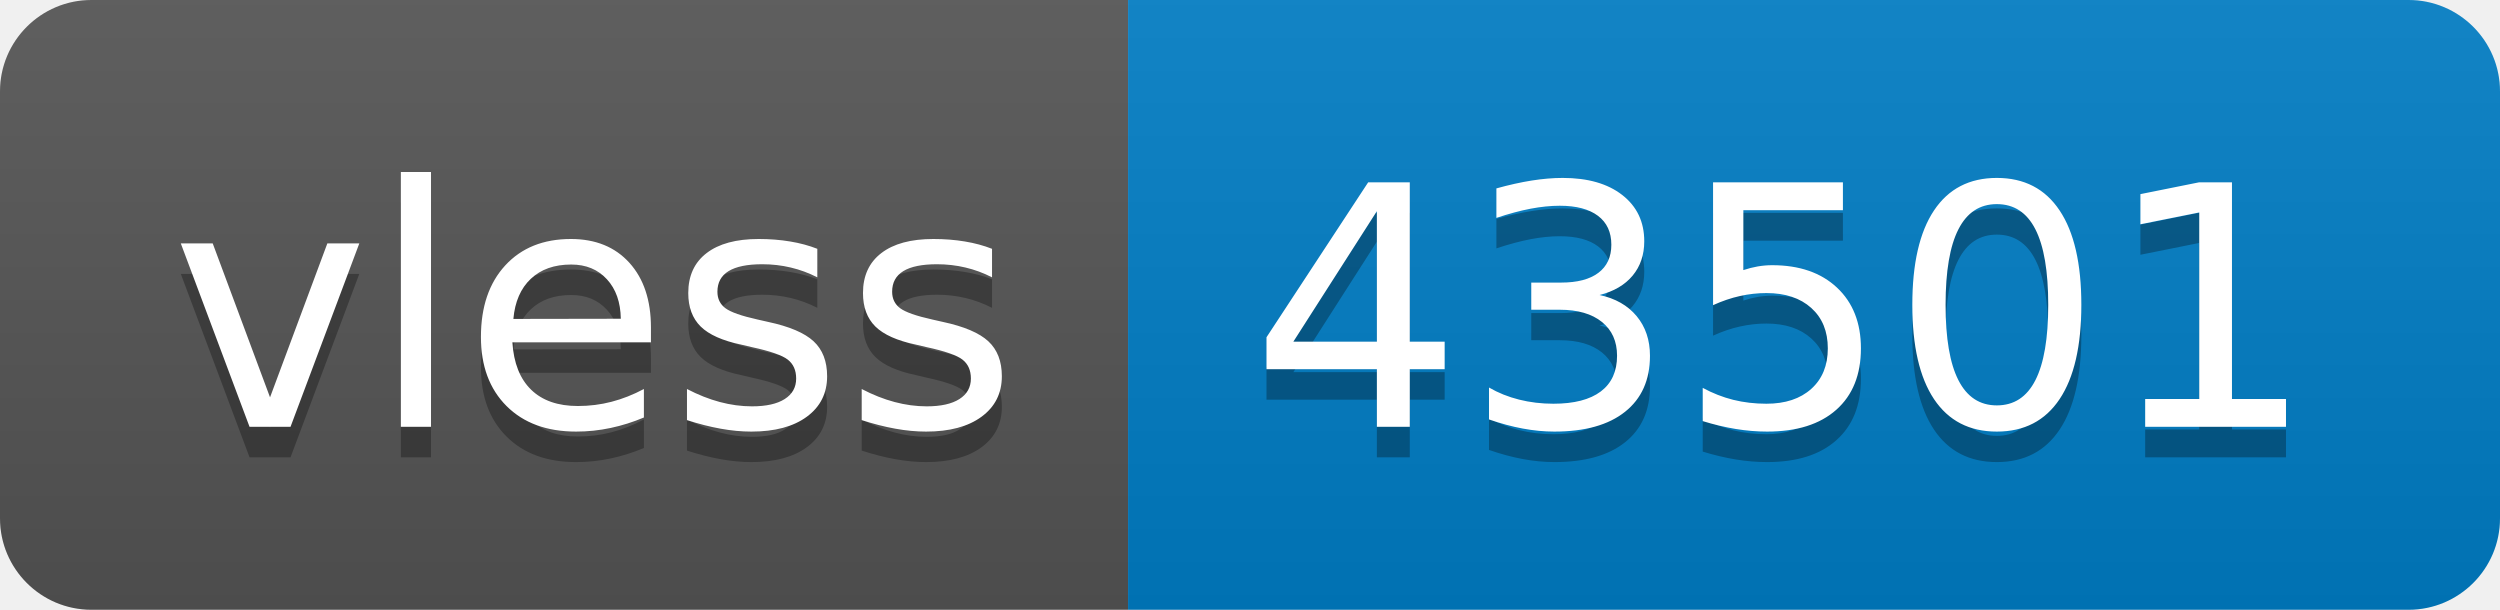
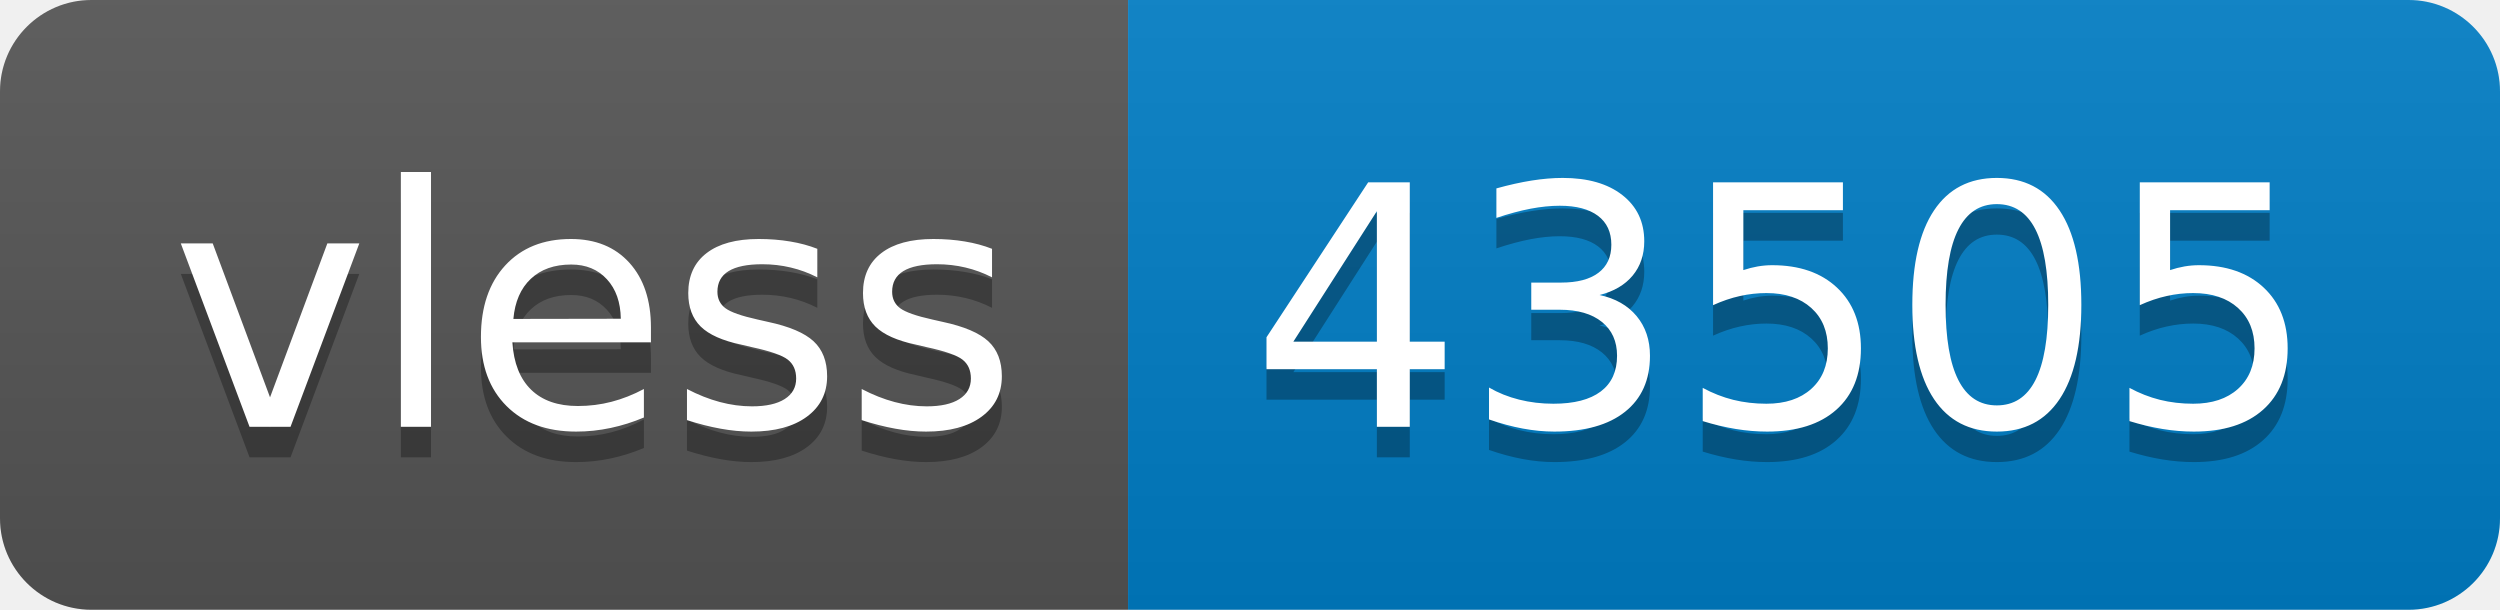
- <svg xmlns="http://www.w3.org/2000/svg" width="82" height="20" role="img" aria-label="vless: 43501">
+ <svg xmlns="http://www.w3.org/2000/svg" width="82" height="20" role="img" aria-label="vless: 43505">
  <linearGradient id="s" x2="0" y2="100%">
    <stop offset="0" stop-color="#bbb" stop-opacity=".1" />
    <stop offset="1" stop-opacity=".1" />
  </linearGradient>
  <clipPath id="r">
    <rect width="82" height="20" rx="3" fill="#fff" />
  </clipPath>
  <g clip-path="url(#r)">
    <rect width="37" height="20" fill="#555" />
    <rect x="37" width="45" height="20" fill="#007ec6" />
    <rect width="82" height="20" fill="url(#s)" />
  </g>
  <g fill="#fff" text-anchor="middle" font-family="Verdana,Geneva,DejaVu Sans,sans-serif" text-rendering="geometricPrecision" font-size="110">
    <text aria-hidden="true" x="195" y="150" fill="#010101" fill-opacity=".3" transform="scale(.1)" textLength="270">vless</text>
    <text x="195" y="140" transform="scale(.1)" fill="#fff" textLength="270">vless</text>
-     <text aria-hidden="true" x="585" y="150" fill="#010101" fill-opacity=".3" transform="scale(.1)" textLength="350">43501</text>
-     <text x="585" y="140" transform="scale(.1)" fill="#fff" textLength="350">43501</text>
+     <text aria-hidden="true" x="585" y="150" fill="#010101" fill-opacity=".3" transform="scale(.1)" textLength="350">43505</text>
+     <text x="585" y="140" transform="scale(.1)" fill="#fff" textLength="350">43505</text>
  </g>
</svg>
